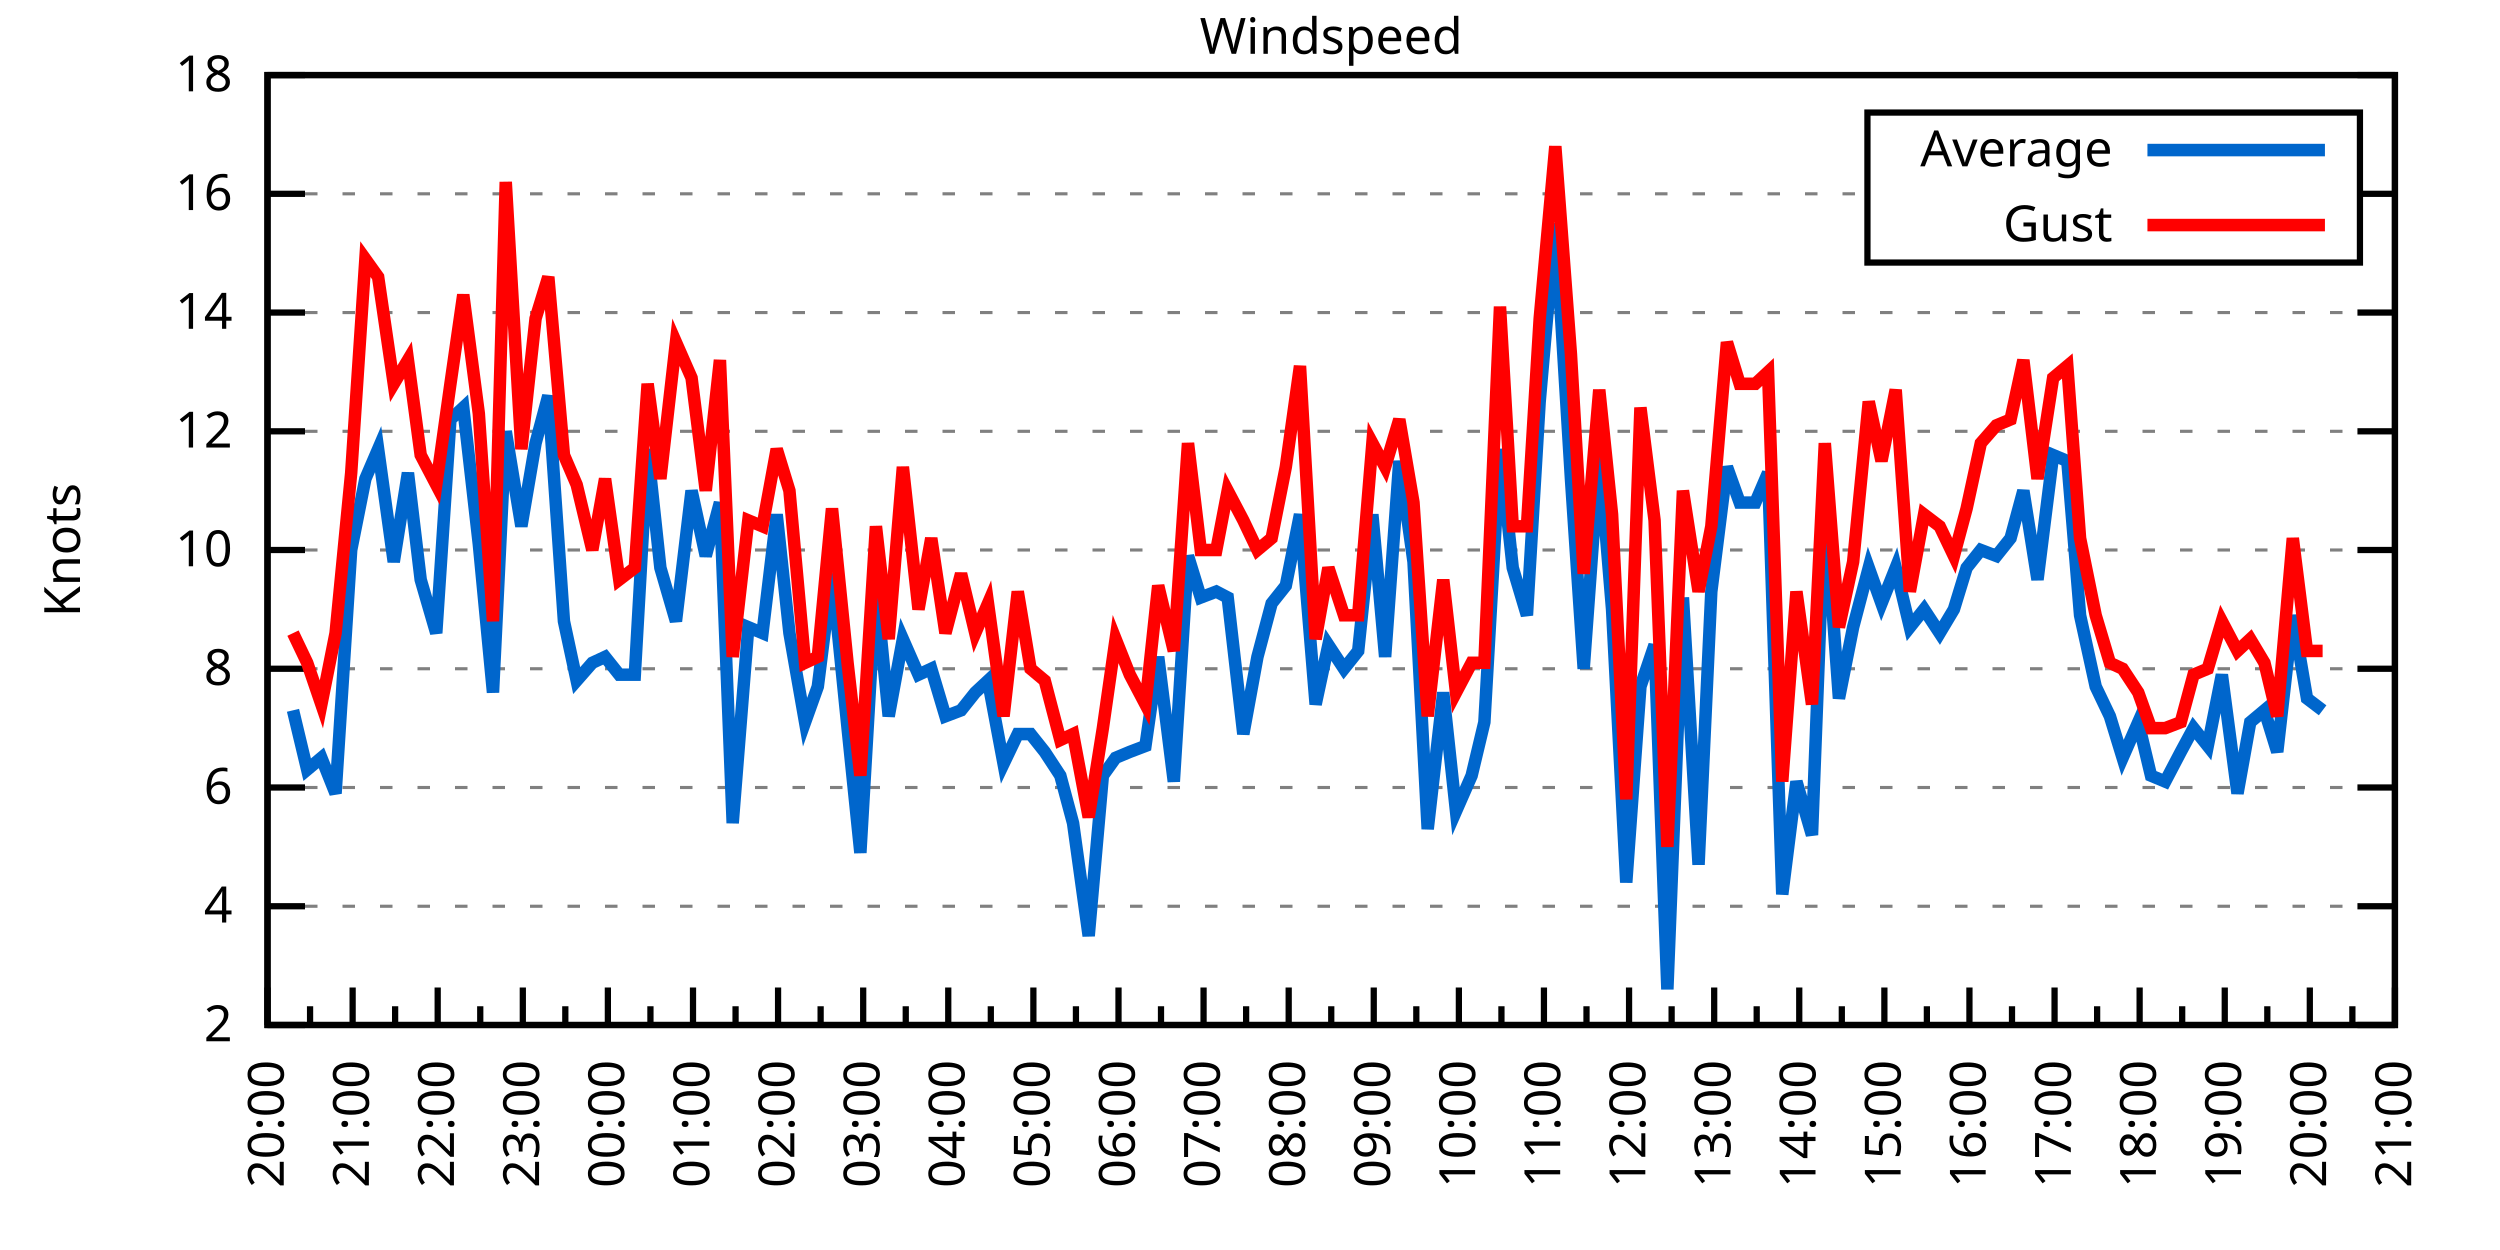
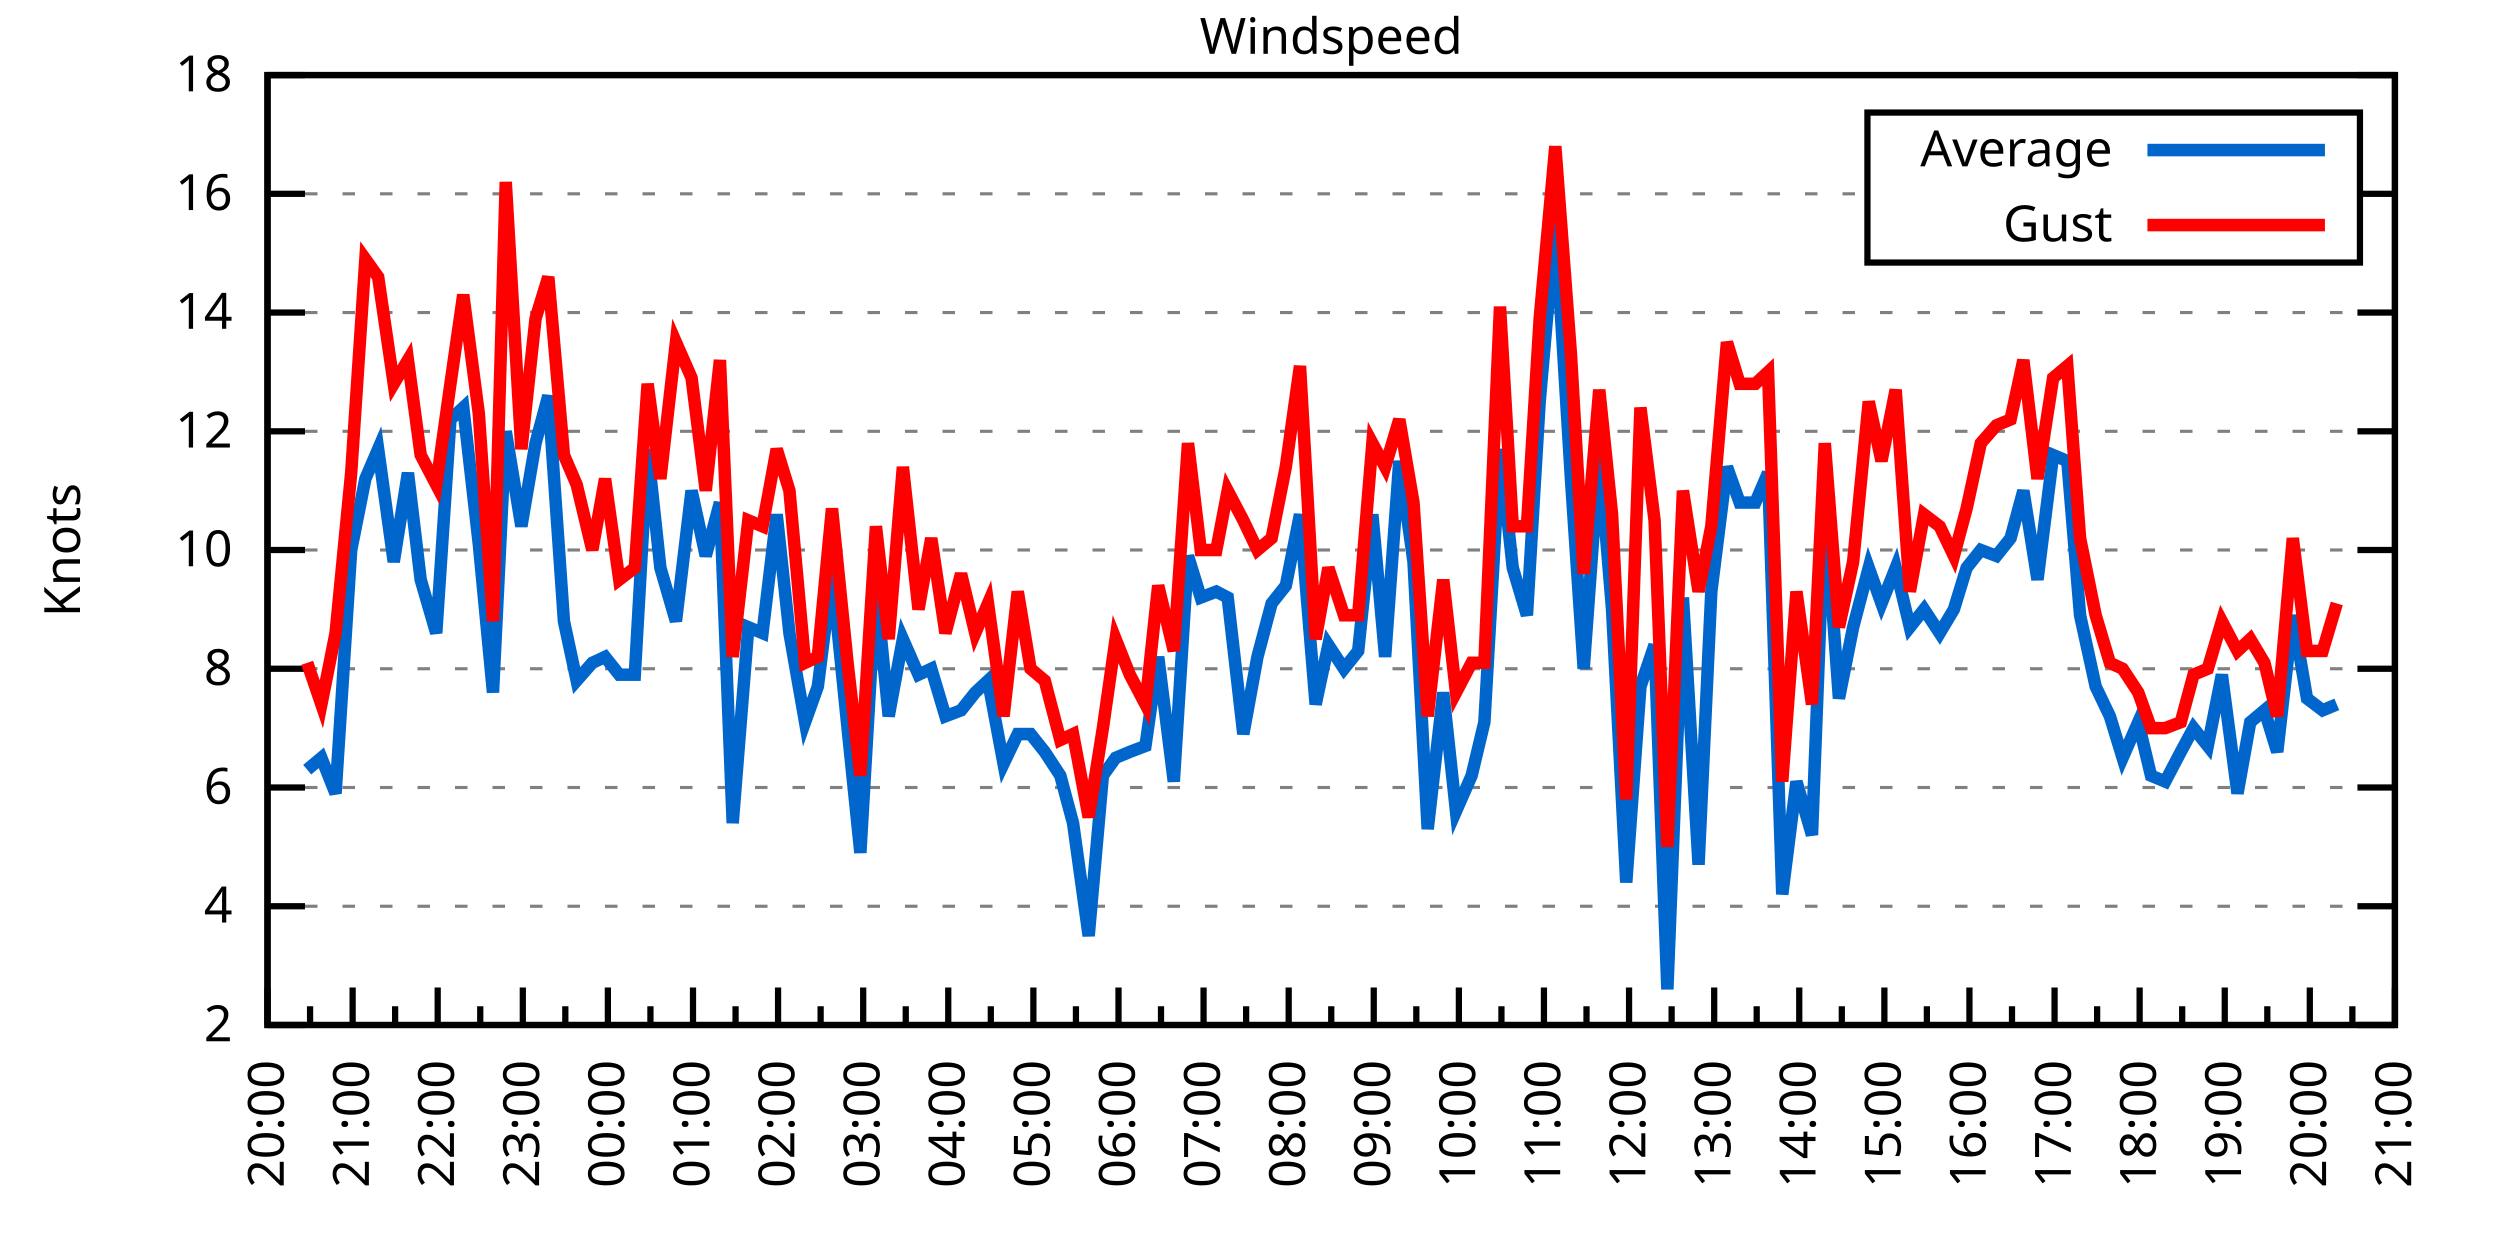
<svg xmlns="http://www.w3.org/2000/svg" xmlns:xlink="http://www.w3.org/1999/xlink" width="400" height="200" viewBox="0 0 400 200">
  <g id="gnuplot_canvas">
    <rect x="0" y="0" width="400" height="200" fill="none" />
    <defs>
      <circle id="gpDot" r="0.5" stroke-width="0.5" stroke="currentColor" />
      <path id="gpPt0" stroke-width="0.333" stroke="currentColor" d="M-1,0 h2 M0,-1 v2" />
      <path id="gpPt1" stroke-width="0.333" stroke="currentColor" d="M-1,-1 L1,1 M1,-1 L-1,1" />
      <path id="gpPt2" stroke-width="0.333" stroke="currentColor" d="M-1,0 L1,0 M0,-1 L0,1 M-1,-1 L1,1 M-1,1 L1,-1" />
      <rect id="gpPt3" stroke-width="0.333" stroke="currentColor" x="-1" y="-1" width="2" height="2" />
      <rect id="gpPt4" stroke-width="0.333" stroke="currentColor" fill="currentColor" x="-1" y="-1" width="2" height="2" />
      <circle id="gpPt5" stroke-width="0.333" stroke="currentColor" cx="0" cy="0" r="1" />
      <use xlink:href="#gpPt5" id="gpPt6" fill="currentColor" stroke="none" />
      <path id="gpPt7" stroke-width="0.333" stroke="currentColor" d="M0,-1.33 L-1.33,0.67 L1.33,0.67 z" />
      <use xlink:href="#gpPt7" id="gpPt8" fill="currentColor" stroke="none" />
      <use xlink:href="#gpPt7" id="gpPt9" stroke="currentColor" transform="rotate(180)" />
      <use xlink:href="#gpPt9" id="gpPt10" fill="currentColor" stroke="none" />
      <use xlink:href="#gpPt3" id="gpPt11" stroke="currentColor" transform="rotate(45)" />
      <use xlink:href="#gpPt11" id="gpPt12" fill="currentColor" stroke="none" />
      <path id="gpPt13" stroke-width="0.333" stroke="currentColor" d="M0,1.330 L1.265,0.411 L0.782,-1.067 L-0.782,-1.076 L-1.265,0.411 z" />
      <use xlink:href="#gpPt13" id="gpPt14" fill="currentColor" stroke="none" />
      <filter id="textbox" filterUnits="objectBoundingBox" x="0" y="0" height="1" width="1">
        <feFlood flood-color="white" flood-opacity="1" result="bgnd" />
        <feComposite in="SourceGraphic" in2="bgnd" operator="atop" />
      </filter>
      <filter id="greybox" filterUnits="objectBoundingBox" x="0" y="0" height="1" width="1">
        <feFlood flood-color="lightgrey" flood-opacity="1" result="grey" />
        <feComposite in="SourceGraphic" in2="grey" operator="atop" />
      </filter>
    </defs>
    <g fill="none" color="white" stroke="currentColor" stroke-width="1.00" stroke-linecap="butt" stroke-linejoin="miter">
</g>
    <g fill="none" color="black" stroke="currentColor" stroke-width="1.00" stroke-linecap="butt" stroke-linejoin="miter">
      <g stroke="none" shape-rendering="crispEdges">
        <polygon fill="rgb(255, 255, 255)" points="42.80,164.00 383.18,164.00 383.18,12.02 42.80,12.02 " />
      </g>
    </g>
    <g fill="none" color="black" stroke="currentColor" stroke-width="1.00" stroke-linecap="butt" stroke-linejoin="miter">
</g>
    <g fill="none" color="black" stroke="black" stroke-width="0.50" stroke-linecap="butt" stroke-linejoin="miter">
</g>
    <g fill="none" color="gray" stroke="currentColor" stroke-width="0.50" stroke-linecap="butt" stroke-linejoin="miter">
      <path stroke="gray" stroke-dasharray="2,4" class="gridline" d="M42.80,164.00 L383.19,164.00  " />
    </g>
    <g fill="none" color="gray" stroke="gray" stroke-width="1.00" stroke-linecap="butt" stroke-linejoin="miter">
</g>
    <g fill="none" color="black" stroke="currentColor" stroke-width="1.00" stroke-linecap="butt" stroke-linejoin="miter">
      <path stroke="black" d="M42.80,164.00 L48.80,164.00 M383.19,164.00 L377.19,164.00  " />
      <g transform="translate(37.20,166.60)" stroke="none" fill="black" font-family="Sans" font-size="8.00" text-anchor="end">
        <text>
          <tspan font-family="Sans"> 2</tspan>
        </text>
      </g>
    </g>
    <g fill="none" color="black" stroke="currentColor" stroke-width="1.00" stroke-linecap="butt" stroke-linejoin="miter">
</g>
    <g fill="none" color="black" stroke="black" stroke-width="0.50" stroke-linecap="butt" stroke-linejoin="miter">
</g>
    <g fill="none" color="gray" stroke="currentColor" stroke-width="0.50" stroke-linecap="butt" stroke-linejoin="miter">
      <path stroke="gray" stroke-dasharray="2,4" class="gridline" d="M42.80,145.00 L383.19,145.00  " />
    </g>
    <g fill="none" color="gray" stroke="gray" stroke-width="1.00" stroke-linecap="butt" stroke-linejoin="miter">
</g>
    <g fill="none" color="black" stroke="currentColor" stroke-width="1.00" stroke-linecap="butt" stroke-linejoin="miter">
      <path stroke="black" d="M42.80,145.00 L48.80,145.00 M383.19,145.00 L377.19,145.00  " />
      <g transform="translate(37.20,147.60)" stroke="none" fill="black" font-family="Sans" font-size="8.00" text-anchor="end">
        <text>
          <tspan font-family="Sans"> 4</tspan>
        </text>
      </g>
    </g>
    <g fill="none" color="black" stroke="currentColor" stroke-width="1.00" stroke-linecap="butt" stroke-linejoin="miter">
</g>
    <g fill="none" color="black" stroke="black" stroke-width="0.50" stroke-linecap="butt" stroke-linejoin="miter">
</g>
    <g fill="none" color="gray" stroke="currentColor" stroke-width="0.50" stroke-linecap="butt" stroke-linejoin="miter">
      <path stroke="gray" stroke-dasharray="2,4" class="gridline" d="M42.80,126.00 L383.19,126.00  " />
    </g>
    <g fill="none" color="gray" stroke="gray" stroke-width="1.00" stroke-linecap="butt" stroke-linejoin="miter">
</g>
    <g fill="none" color="black" stroke="currentColor" stroke-width="1.00" stroke-linecap="butt" stroke-linejoin="miter">
      <path stroke="black" d="M42.80,126.00 L48.80,126.00 M383.19,126.00 L377.19,126.00  " />
      <g transform="translate(37.20,128.60)" stroke="none" fill="black" font-family="Sans" font-size="8.00" text-anchor="end">
        <text>
          <tspan font-family="Sans"> 6</tspan>
        </text>
      </g>
    </g>
    <g fill="none" color="black" stroke="currentColor" stroke-width="1.00" stroke-linecap="butt" stroke-linejoin="miter">
</g>
    <g fill="none" color="black" stroke="black" stroke-width="0.50" stroke-linecap="butt" stroke-linejoin="miter">
</g>
    <g fill="none" color="gray" stroke="currentColor" stroke-width="0.50" stroke-linecap="butt" stroke-linejoin="miter">
      <path stroke="gray" stroke-dasharray="2,4" class="gridline" d="M42.80,107.00 L383.19,107.00  " />
    </g>
    <g fill="none" color="gray" stroke="gray" stroke-width="1.00" stroke-linecap="butt" stroke-linejoin="miter">
</g>
    <g fill="none" color="black" stroke="currentColor" stroke-width="1.00" stroke-linecap="butt" stroke-linejoin="miter">
      <path stroke="black" d="M42.80,107.00 L48.80,107.00 M383.19,107.00 L377.19,107.00  " />
      <g transform="translate(37.20,109.60)" stroke="none" fill="black" font-family="Sans" font-size="8.00" text-anchor="end">
        <text>
          <tspan font-family="Sans"> 8</tspan>
        </text>
      </g>
    </g>
    <g fill="none" color="black" stroke="currentColor" stroke-width="1.00" stroke-linecap="butt" stroke-linejoin="miter">
</g>
    <g fill="none" color="black" stroke="black" stroke-width="0.50" stroke-linecap="butt" stroke-linejoin="miter">
</g>
    <g fill="none" color="gray" stroke="currentColor" stroke-width="0.50" stroke-linecap="butt" stroke-linejoin="miter">
      <path stroke="gray" stroke-dasharray="2,4" class="gridline" d="M42.80,88.00 L383.19,88.00  " />
    </g>
    <g fill="none" color="gray" stroke="gray" stroke-width="1.00" stroke-linecap="butt" stroke-linejoin="miter">
</g>
    <g fill="none" color="black" stroke="currentColor" stroke-width="1.00" stroke-linecap="butt" stroke-linejoin="miter">
      <path stroke="black" d="M42.80,88.00 L48.80,88.00 M383.19,88.00 L377.19,88.00  " />
      <g transform="translate(37.20,90.60)" stroke="none" fill="black" font-family="Sans" font-size="8.00" text-anchor="end">
        <text>
          <tspan font-family="Sans"> 10</tspan>
        </text>
      </g>
    </g>
    <g fill="none" color="black" stroke="currentColor" stroke-width="1.00" stroke-linecap="butt" stroke-linejoin="miter">
</g>
    <g fill="none" color="black" stroke="black" stroke-width="0.50" stroke-linecap="butt" stroke-linejoin="miter">
</g>
    <g fill="none" color="gray" stroke="currentColor" stroke-width="0.50" stroke-linecap="butt" stroke-linejoin="miter">
      <path stroke="gray" stroke-dasharray="2,4" class="gridline" d="M42.80,69.01 L383.19,69.01  " />
    </g>
    <g fill="none" color="gray" stroke="gray" stroke-width="1.00" stroke-linecap="butt" stroke-linejoin="miter">
</g>
    <g fill="none" color="black" stroke="currentColor" stroke-width="1.00" stroke-linecap="butt" stroke-linejoin="miter">
      <path stroke="black" d="M42.80,69.01 L48.80,69.01 M383.19,69.01 L377.19,69.01  " />
      <g transform="translate(37.20,71.61)" stroke="none" fill="black" font-family="Sans" font-size="8.00" text-anchor="end">
        <text>
          <tspan font-family="Sans"> 12</tspan>
        </text>
      </g>
    </g>
    <g fill="none" color="black" stroke="currentColor" stroke-width="1.00" stroke-linecap="butt" stroke-linejoin="miter">
</g>
    <g fill="none" color="black" stroke="black" stroke-width="0.50" stroke-linecap="butt" stroke-linejoin="miter">
</g>
    <g fill="none" color="gray" stroke="currentColor" stroke-width="0.50" stroke-linecap="butt" stroke-linejoin="miter">
      <path stroke="gray" stroke-dasharray="2,4" class="gridline" d="M42.80,50.01 L383.19,50.01  " />
    </g>
    <g fill="none" color="gray" stroke="gray" stroke-width="1.00" stroke-linecap="butt" stroke-linejoin="miter">
</g>
    <g fill="none" color="black" stroke="currentColor" stroke-width="1.00" stroke-linecap="butt" stroke-linejoin="miter">
      <path stroke="black" d="M42.80,50.01 L48.80,50.01 M383.19,50.01 L377.19,50.01  " />
      <g transform="translate(37.20,52.61)" stroke="none" fill="black" font-family="Sans" font-size="8.00" text-anchor="end">
        <text>
          <tspan font-family="Sans"> 14</tspan>
        </text>
      </g>
    </g>
    <g fill="none" color="black" stroke="currentColor" stroke-width="1.00" stroke-linecap="butt" stroke-linejoin="miter">
</g>
    <g fill="none" color="black" stroke="black" stroke-width="0.50" stroke-linecap="butt" stroke-linejoin="miter">
</g>
    <g fill="none" color="gray" stroke="currentColor" stroke-width="0.50" stroke-linecap="butt" stroke-linejoin="miter">
      <path stroke="gray" stroke-dasharray="2,4" class="gridline" d="M42.80,31.01 L298.79,31.01 M377.59,31.01 L383.19,31.01  " />
    </g>
    <g fill="none" color="gray" stroke="gray" stroke-width="1.00" stroke-linecap="butt" stroke-linejoin="miter">
</g>
    <g fill="none" color="black" stroke="currentColor" stroke-width="1.00" stroke-linecap="butt" stroke-linejoin="miter">
      <path stroke="black" d="M42.80,31.01 L48.80,31.01 M383.19,31.01 L377.19,31.01  " />
      <g transform="translate(37.20,33.61)" stroke="none" fill="black" font-family="Sans" font-size="8.00" text-anchor="end">
        <text>
          <tspan font-family="Sans"> 16</tspan>
        </text>
      </g>
    </g>
    <g fill="none" color="black" stroke="currentColor" stroke-width="1.00" stroke-linecap="butt" stroke-linejoin="miter">
</g>
    <g fill="none" color="black" stroke="black" stroke-width="0.50" stroke-linecap="butt" stroke-linejoin="miter">
</g>
    <g fill="none" color="gray" stroke="currentColor" stroke-width="0.50" stroke-linecap="butt" stroke-linejoin="miter">
      <path stroke="gray" stroke-dasharray="2,4" class="gridline" d="M42.80,12.01 L383.19,12.01  " />
    </g>
    <g fill="none" color="gray" stroke="gray" stroke-width="1.00" stroke-linecap="butt" stroke-linejoin="miter">
</g>
    <g fill="none" color="black" stroke="currentColor" stroke-width="1.00" stroke-linecap="butt" stroke-linejoin="miter">
      <path stroke="black" d="M42.80,12.01 L48.80,12.01 M383.19,12.01 L377.19,12.01  " />
      <g transform="translate(37.20,14.61)" stroke="none" fill="black" font-family="Sans" font-size="8.00" text-anchor="end">
        <text>
          <tspan font-family="Sans"> 18</tspan>
        </text>
      </g>
    </g>
    <g fill="none" color="black" stroke="currentColor" stroke-width="1.00" stroke-linecap="butt" stroke-linejoin="miter">
      <path stroke="black" d="M42.80,164.00 L42.80,158.00  " />
      <g transform="translate(45.40,169.60) rotate(270)" stroke="none" fill="black" font-family="Sans" font-size="8.00" text-anchor="end">
        <text>
          <tspan font-family="Sans">20:00</tspan>
        </text>
      </g>
    </g>
    <g fill="none" color="black" stroke="currentColor" stroke-width="1.00" stroke-linecap="butt" stroke-linejoin="miter">
      <path stroke="black" d="M49.61,164.00 L49.61,161.00 M56.42,164.00 L56.42,158.00  " />
      <g transform="translate(59.02,169.60) rotate(270)" stroke="none" fill="black" font-family="Sans" font-size="8.00" text-anchor="end">
        <text>
          <tspan font-family="Sans">21:00</tspan>
        </text>
      </g>
    </g>
    <g fill="none" color="black" stroke="currentColor" stroke-width="1.00" stroke-linecap="butt" stroke-linejoin="miter">
      <path stroke="black" d="M63.22,164.00 L63.22,161.00 M70.03,164.00 L70.03,158.00  " />
      <g transform="translate(72.63,169.60) rotate(270)" stroke="none" fill="black" font-family="Sans" font-size="8.00" text-anchor="end">
        <text>
          <tspan font-family="Sans">22:00</tspan>
        </text>
      </g>
    </g>
    <g fill="none" color="black" stroke="currentColor" stroke-width="1.00" stroke-linecap="butt" stroke-linejoin="miter">
      <path stroke="black" d="M76.84,164.00 L76.84,161.00 M83.65,164.00 L83.65,158.00  " />
      <g transform="translate(86.25,169.60) rotate(270)" stroke="none" fill="black" font-family="Sans" font-size="8.00" text-anchor="end">
        <text>
          <tspan font-family="Sans">23:00</tspan>
        </text>
      </g>
    </g>
    <g fill="none" color="black" stroke="currentColor" stroke-width="1.00" stroke-linecap="butt" stroke-linejoin="miter">
      <path stroke="black" d="M90.45,164.00 L90.45,161.00 M97.26,164.00 L97.26,158.00  " />
      <g transform="translate(99.86,169.60) rotate(270)" stroke="none" fill="black" font-family="Sans" font-size="8.00" text-anchor="end">
        <text>
          <tspan font-family="Sans">00:00</tspan>
        </text>
      </g>
    </g>
    <g fill="none" color="black" stroke="currentColor" stroke-width="1.00" stroke-linecap="butt" stroke-linejoin="miter">
      <path stroke="black" d="M104.07,164.00 L104.07,161.00 M110.88,164.00 L110.88,158.00  " />
      <g transform="translate(113.48,169.60) rotate(270)" stroke="none" fill="black" font-family="Sans" font-size="8.00" text-anchor="end">
        <text>
          <tspan font-family="Sans">01:00</tspan>
        </text>
      </g>
    </g>
    <g fill="none" color="black" stroke="currentColor" stroke-width="1.00" stroke-linecap="butt" stroke-linejoin="miter">
      <path stroke="black" d="M117.69,164.00 L117.69,161.00 M124.49,164.00 L124.49,158.00  " />
      <g transform="translate(127.09,169.60) rotate(270)" stroke="none" fill="black" font-family="Sans" font-size="8.00" text-anchor="end">
        <text>
          <tspan font-family="Sans">02:00</tspan>
        </text>
      </g>
    </g>
    <g fill="none" color="black" stroke="currentColor" stroke-width="1.00" stroke-linecap="butt" stroke-linejoin="miter">
      <path stroke="black" d="M131.30,164.00 L131.30,161.00 M138.11,164.00 L138.11,158.00  " />
      <g transform="translate(140.71,169.60) rotate(270)" stroke="none" fill="black" font-family="Sans" font-size="8.00" text-anchor="end">
        <text>
          <tspan font-family="Sans">03:00</tspan>
        </text>
      </g>
    </g>
    <g fill="none" color="black" stroke="currentColor" stroke-width="1.00" stroke-linecap="butt" stroke-linejoin="miter">
      <path stroke="black" d="M144.92,164.00 L144.92,161.00 M151.72,164.00 L151.72,158.00  " />
      <g transform="translate(154.32,169.60) rotate(270)" stroke="none" fill="black" font-family="Sans" font-size="8.00" text-anchor="end">
        <text>
          <tspan font-family="Sans">04:00</tspan>
        </text>
      </g>
    </g>
    <g fill="none" color="black" stroke="currentColor" stroke-width="1.00" stroke-linecap="butt" stroke-linejoin="miter">
      <path stroke="black" d="M158.53,164.00 L158.53,161.00 M165.34,164.00 L165.34,158.00  " />
      <g transform="translate(167.94,169.60) rotate(270)" stroke="none" fill="black" font-family="Sans" font-size="8.00" text-anchor="end">
        <text>
          <tspan font-family="Sans">05:00</tspan>
        </text>
      </g>
    </g>
    <g fill="none" color="black" stroke="currentColor" stroke-width="1.00" stroke-linecap="butt" stroke-linejoin="miter">
      <path stroke="black" d="M172.15,164.00 L172.15,161.00 M178.96,164.00 L178.96,158.00  " />
      <g transform="translate(181.56,169.60) rotate(270)" stroke="none" fill="black" font-family="Sans" font-size="8.00" text-anchor="end">
        <text>
          <tspan font-family="Sans">06:00</tspan>
        </text>
      </g>
    </g>
    <g fill="none" color="black" stroke="currentColor" stroke-width="1.00" stroke-linecap="butt" stroke-linejoin="miter">
      <path stroke="black" d="M185.76,164.00 L185.76,161.00 M192.57,164.00 L192.57,158.00  " />
      <g transform="translate(195.17,169.60) rotate(270)" stroke="none" fill="black" font-family="Sans" font-size="8.00" text-anchor="end">
        <text>
          <tspan font-family="Sans">07:00</tspan>
        </text>
      </g>
    </g>
    <g fill="none" color="black" stroke="currentColor" stroke-width="1.00" stroke-linecap="butt" stroke-linejoin="miter">
      <path stroke="black" d="M199.38,164.00 L199.38,161.00 M206.19,164.00 L206.19,158.00  " />
      <g transform="translate(208.79,169.60) rotate(270)" stroke="none" fill="black" font-family="Sans" font-size="8.00" text-anchor="end">
        <text>
          <tspan font-family="Sans">08:00</tspan>
        </text>
      </g>
    </g>
    <g fill="none" color="black" stroke="currentColor" stroke-width="1.00" stroke-linecap="butt" stroke-linejoin="miter">
      <path stroke="black" d="M213.00,164.00 L213.00,161.00 M219.80,164.00 L219.80,158.00  " />
      <g transform="translate(222.40,169.60) rotate(270)" stroke="none" fill="black" font-family="Sans" font-size="8.00" text-anchor="end">
        <text>
          <tspan font-family="Sans">09:00</tspan>
        </text>
      </g>
    </g>
    <g fill="none" color="black" stroke="currentColor" stroke-width="1.00" stroke-linecap="butt" stroke-linejoin="miter">
      <path stroke="black" d="M226.61,164.00 L226.61,161.00 M233.42,164.00 L233.42,158.00  " />
      <g transform="translate(236.02,169.60) rotate(270)" stroke="none" fill="black" font-family="Sans" font-size="8.00" text-anchor="end">
        <text>
          <tspan font-family="Sans">10:00</tspan>
        </text>
      </g>
    </g>
    <g fill="none" color="black" stroke="currentColor" stroke-width="1.00" stroke-linecap="butt" stroke-linejoin="miter">
      <path stroke="black" d="M240.23,164.00 L240.23,161.00 M247.03,164.00 L247.03,158.00  " />
      <g transform="translate(249.63,169.60) rotate(270)" stroke="none" fill="black" font-family="Sans" font-size="8.00" text-anchor="end">
        <text>
          <tspan font-family="Sans">11:00</tspan>
        </text>
      </g>
    </g>
    <g fill="none" color="black" stroke="currentColor" stroke-width="1.00" stroke-linecap="butt" stroke-linejoin="miter">
      <path stroke="black" d="M253.84,164.00 L253.84,161.00 M260.65,164.00 L260.65,158.00  " />
      <g transform="translate(263.25,169.60) rotate(270)" stroke="none" fill="black" font-family="Sans" font-size="8.00" text-anchor="end">
        <text>
          <tspan font-family="Sans">12:00</tspan>
        </text>
      </g>
    </g>
    <g fill="none" color="black" stroke="currentColor" stroke-width="1.00" stroke-linecap="butt" stroke-linejoin="miter">
      <path stroke="black" d="M267.46,164.00 L267.46,161.00 M274.27,164.00 L274.27,158.00  " />
      <g transform="translate(276.87,169.60) rotate(270)" stroke="none" fill="black" font-family="Sans" font-size="8.00" text-anchor="end">
        <text>
          <tspan font-family="Sans">13:00</tspan>
        </text>
      </g>
    </g>
    <g fill="none" color="black" stroke="currentColor" stroke-width="1.00" stroke-linecap="butt" stroke-linejoin="miter">
      <path stroke="black" d="M281.07,164.00 L281.07,161.00 M287.88,164.00 L287.88,158.00  " />
      <g transform="translate(290.48,169.60) rotate(270)" stroke="none" fill="black" font-family="Sans" font-size="8.00" text-anchor="end">
        <text>
          <tspan font-family="Sans">14:00</tspan>
        </text>
      </g>
    </g>
    <g fill="none" color="black" stroke="currentColor" stroke-width="1.00" stroke-linecap="butt" stroke-linejoin="miter">
      <path stroke="black" d="M294.69,164.00 L294.69,161.00 M301.50,164.00 L301.50,158.00  " />
      <g transform="translate(304.10,169.60) rotate(270)" stroke="none" fill="black" font-family="Sans" font-size="8.00" text-anchor="end">
        <text>
          <tspan font-family="Sans">15:00</tspan>
        </text>
      </g>
    </g>
    <g fill="none" color="black" stroke="currentColor" stroke-width="1.00" stroke-linecap="butt" stroke-linejoin="miter">
      <path stroke="black" d="M308.30,164.00 L308.30,161.00 M315.11,164.00 L315.11,158.00  " />
      <g transform="translate(317.71,169.60) rotate(270)" stroke="none" fill="black" font-family="Sans" font-size="8.00" text-anchor="end">
        <text>
          <tspan font-family="Sans">16:00</tspan>
        </text>
      </g>
    </g>
    <g fill="none" color="black" stroke="currentColor" stroke-width="1.00" stroke-linecap="butt" stroke-linejoin="miter">
      <path stroke="black" d="M321.92,164.00 L321.92,161.00 M328.73,164.00 L328.73,158.00  " />
      <g transform="translate(331.33,169.60) rotate(270)" stroke="none" fill="black" font-family="Sans" font-size="8.00" text-anchor="end">
        <text>
          <tspan font-family="Sans">17:00</tspan>
        </text>
      </g>
    </g>
    <g fill="none" color="black" stroke="currentColor" stroke-width="1.00" stroke-linecap="butt" stroke-linejoin="miter">
      <path stroke="black" d="M335.54,164.00 L335.54,161.00 M342.34,164.00 L342.34,158.00  " />
      <g transform="translate(344.94,169.60) rotate(270)" stroke="none" fill="black" font-family="Sans" font-size="8.00" text-anchor="end">
        <text>
          <tspan font-family="Sans">18:00</tspan>
        </text>
      </g>
    </g>
    <g fill="none" color="black" stroke="currentColor" stroke-width="1.00" stroke-linecap="butt" stroke-linejoin="miter">
      <path stroke="black" d="M349.15,164.00 L349.15,161.00 M355.96,164.00 L355.96,158.00  " />
      <g transform="translate(358.56,169.60) rotate(270)" stroke="none" fill="black" font-family="Sans" font-size="8.00" text-anchor="end">
        <text>
          <tspan font-family="Sans">19:00</tspan>
        </text>
      </g>
    </g>
    <g fill="none" color="black" stroke="currentColor" stroke-width="1.00" stroke-linecap="butt" stroke-linejoin="miter">
      <path stroke="black" d="M362.77,164.00 L362.77,161.00 M369.57,164.00 L369.57,158.00  " />
      <g transform="translate(372.17,169.60) rotate(270)" stroke="none" fill="black" font-family="Sans" font-size="8.00" text-anchor="end">
        <text>
          <tspan font-family="Sans">20:00</tspan>
        </text>
      </g>
    </g>
    <g fill="none" color="black" stroke="currentColor" stroke-width="1.00" stroke-linecap="butt" stroke-linejoin="miter">
      <path stroke="black" d="M376.38,164.00 L376.38,161.00 M383.19,164.00 L383.19,158.00  " />
      <g transform="translate(385.79,169.60) rotate(270)" stroke="none" fill="black" font-family="Sans" font-size="8.00" text-anchor="end">
        <text>
          <tspan font-family="Sans">21:00</tspan>
        </text>
      </g>
    </g>
    <g fill="none" color="black" stroke="currentColor" stroke-width="1.00" stroke-linecap="butt" stroke-linejoin="miter">
</g>
    <g fill="none" color="black" stroke="currentColor" stroke-width="1.00" stroke-linecap="butt" stroke-linejoin="miter">
      <path stroke="black" d="M42.80,12.01 L42.80,164.00 L383.19,164.00 L383.19,12.01 L42.80,12.01 Z  " />
    </g>
    <g fill="none" color="black" stroke="currentColor" stroke-width="1.00" stroke-linecap="butt" stroke-linejoin="miter">
      <g transform="translate(12.80,88.01) rotate(270)" stroke="none" fill="black" font-family="Sans" font-size="8.00" text-anchor="middle">
        <text>
          <tspan font-family="Sans">Knots</tspan>
        </text>
      </g>
    </g>
    <g fill="none" color="black" stroke="currentColor" stroke-width="1.00" stroke-linecap="butt" stroke-linejoin="miter">
</g>
    <g fill="none" color="black" stroke="currentColor" stroke-width="1.00" stroke-linecap="butt" stroke-linejoin="miter">
      <path stroke="black" d="M298.79,42.01 L298.79,18.01 L377.59,18.01 L377.59,42.01 L298.79,42.01 Z  " />
    </g>
    <g id="Windspeed_plot_1">
      <g fill="none" color="white" stroke="black" stroke-width="2.00" stroke-linecap="butt" stroke-linejoin="miter">
</g>
      <g fill="none" color="black" stroke="currentColor" stroke-width="2.00" stroke-linecap="butt" stroke-linejoin="miter">
        <g transform="translate(337.99,26.61)" stroke="none" fill="black" font-family="Sans" font-size="8.00" text-anchor="end">
          <text>
            <tspan font-family="Sans">Average</tspan>
          </text>
        </g>
      </g>
      <g fill="none" color="black" stroke="currentColor" stroke-width="2.00" stroke-linecap="butt" stroke-linejoin="miter">
-         <path stroke="rgb(  0, 102, 204)" d="M343.59,24.01 L371.99,24.01 M46.88,113.65 L49.15,123.15 L51.42,121.25 L53.69,126.95 L56.19,88.00 L58.46,76.61   L60.50,71.86 L63.00,89.90 L65.27,75.66 L67.31,92.75 L69.80,101.30 L72.07,67.11 L74.12,65.21 L76.61,87.06   L78.88,110.80 L80.92,69.01 L83.42,84.21 L85.69,70.91 L87.73,63.31 L90.23,99.40 L92.27,108.90 L94.77,106.05   L96.81,105.10 L99.08,107.95 L101.57,107.95 L103.62,71.86 L105.66,90.85 L108.15,99.40 L110.65,78.51 L112.92,88.95   L115.19,80.41 L117.23,131.70 L119.73,100.35 L122.00,101.30 L124.27,82.31 L126.31,101.30 L128.81,115.55 L130.85,109.85   L133.12,91.80 L135.61,116.50 L137.66,136.45 L140.15,93.70 L142.19,114.60 L144.46,102.25 L146.96,107.95 L149.00,107.00   L151.27,114.60 L153.77,113.65 L156.04,110.80 L158.08,108.90 L160.57,122.20 L162.84,117.45 L164.89,117.45 L167.16,120.30   L169.65,124.10 L171.69,131.70 L174.19,149.75 L176.46,124.10 L178.50,121.25 L180.77,120.30 L183.27,119.35 L185.31,105.10   L187.81,125.05 L190.08,88.95 L192.12,95.60 L194.61,94.65 L196.43,95.60 L198.93,117.45 L201.19,105.10 L203.46,96.55   L205.73,93.70 L208.00,82.31 L210.50,112.70 L212.54,103.20 L215.04,107.00 L217.31,104.15 L219.58,82.31 L221.62,105.10   L223.89,73.76 L226.16,89.90 L228.43,132.65 L230.92,110.80 L232.96,129.80 L235.46,124.10 L237.50,115.55 L240.00,71.86   L242.04,90.85 L244.31,98.45 L246.35,64.26 L248.85,35.76 L251.35,76.61 L253.39,107.00 L255.88,72.81 L257.93,97.50   L260.20,141.20 L262.47,109.85 L264.73,103.20 L266.78,158.30 L269.27,95.60 L271.77,138.35 L273.81,94.65 L276.31,74.71   L278.35,80.41 L280.85,80.41 L282.89,75.66 L285.16,143.10 L287.43,125.05 L289.92,133.60 L291.97,80.41 L294.23,111.75   L296.50,100.35 L299.00,90.85 L301.04,96.55 L303.31,90.85 L305.58,100.35 L307.85,97.50 L310.35,101.30 L312.62,97.50   L314.66,90.85 L316.93,88.00 L319.42,88.95 L321.69,86.11 L323.74,78.51 L326.00,92.75 L328.50,72.81 L330.77,73.76   L332.81,98.45 L335.31,109.85 L337.58,114.60 L339.62,121.25 L342.12,115.55 L344.16,124.10 L346.43,125.05 L348.92,120.30   L350.97,116.50 L353.24,119.35 L355.50,107.95 L358.00,126.95 L360.04,115.55 L362.31,113.65 L364.36,120.30 L366.85,98.45   L369.12,111.75 L371.62,113.65  " />
+         <path stroke="rgb(  0, 102, 204)" d="M343.59,24.01 L371.99,24.01 M49.15,123.15 L51.42,121.25 L53.69,126.95 L56.19,88.00 L58.46,76.61 L60.50,71.86   L63.00,89.90 L65.27,75.66 L67.31,92.75 L69.80,101.30 L72.07,67.11 L74.12,65.21 L76.61,87.06 L78.88,110.80   L80.92,69.01 L83.42,84.21 L85.69,70.91 L87.73,63.31 L90.23,99.40 L92.27,108.90 L94.77,106.05 L96.81,105.10   L99.08,107.95 L101.57,107.95 L103.62,71.86 L105.66,90.85 L108.15,99.40 L110.65,78.51 L112.92,88.95 L115.19,80.41   L117.23,131.70 L119.73,100.35 L122.00,101.30 L124.27,82.31 L126.31,101.30 L128.81,115.55 L130.85,109.85 L133.12,91.80   L135.61,116.50 L137.66,136.45 L140.15,93.70 L142.19,114.60 L144.46,102.25 L146.96,107.95 L149.00,107.00 L151.27,114.60   L153.77,113.65 L156.04,110.80 L158.08,108.90 L160.57,122.20 L162.84,117.45 L164.89,117.45 L167.16,120.30 L169.65,124.10   L171.69,131.70 L174.19,149.75 L176.46,124.10 L178.50,121.25 L180.77,120.30 L183.27,119.35 L185.31,105.10 L187.81,125.05   L190.08,88.95 L192.12,95.60 L194.61,94.65 L196.43,95.60 L198.93,117.45 L201.19,105.10 L203.46,96.55 L205.73,93.70   L208.00,82.31 L210.50,112.70 L212.54,103.20 L215.04,107.00 L217.31,104.15 L219.58,82.31 L221.62,105.10 L223.89,73.76   L226.16,89.90 L228.43,132.65 L230.92,110.80 L232.96,129.80 L235.46,124.10 L237.50,115.55 L240.00,71.86 L242.04,90.85   L244.31,98.45 L246.35,64.26 L248.85,35.76 L251.35,76.61 L253.39,107.00 L255.88,72.81 L257.93,97.50 L260.20,141.20   L262.47,109.85 L264.73,103.20 L266.78,158.30 L269.27,95.60 L271.77,138.35 L273.81,94.65 L276.31,74.71 L278.35,80.41   L280.85,80.41 L282.89,75.66 L285.16,143.10 L287.43,125.05 L289.92,133.60 L291.97,80.41 L294.23,111.75 L296.50,100.35   L299.00,90.85 L301.04,96.55 L303.31,90.85 L305.58,100.35 L307.85,97.50 L310.35,101.30 L312.62,97.50 L314.66,90.85   L316.93,88.00 L319.42,88.95 L321.69,86.11 L323.74,78.51 L326.00,92.75 L328.50,72.81 L330.77,73.76 L332.81,98.45   L335.31,109.85 L337.58,114.60 L339.62,121.25 L342.12,115.55 L344.16,124.10 L346.43,125.05 L348.92,120.30 L350.97,116.50   L353.24,119.35 L355.50,107.95 L358.00,126.95 L360.04,115.55 L362.31,113.65 L364.36,120.30 L366.85,98.45 L369.12,111.75   L371.62,113.65 L373.89,112.70  " />
      </g>
    </g>
    <g id="Windspeed_plot_2">
      <g fill="none" color="black" stroke="currentColor" stroke-width="2.00" stroke-linecap="butt" stroke-linejoin="miter">
        <g transform="translate(337.99,38.61)" stroke="none" fill="black" font-family="Sans" font-size="8.00" text-anchor="end">
          <text>
            <tspan font-family="Sans">Gust</tspan>
          </text>
        </g>
      </g>
      <g fill="none" color="black" stroke="currentColor" stroke-width="2.00" stroke-linecap="butt" stroke-linejoin="miter">
-         <path stroke="rgb(255,   0,   0)" d="M343.59,36.01 L371.99,36.01 M46.88,101.30 L49.15,106.05 L51.42,112.70 L53.69,101.30 L56.19,75.66 L58.46,41.46   L60.50,44.31 L63.00,61.41 L65.27,57.61 L67.31,72.81 L69.80,77.56 L72.07,61.41 L74.12,47.16 L76.61,66.16   L78.88,99.40 L80.92,29.11 L83.42,71.86 L85.69,50.96 L87.73,44.31 L90.23,72.81 L92.27,77.56 L94.77,88.00   L96.81,76.61 L99.08,92.75 L101.57,90.85 L103.62,61.41 L105.66,76.61 L108.15,54.76 L110.65,60.46 L112.92,78.51   L115.19,57.61 L117.23,105.10 L119.73,83.26 L122.00,84.21 L124.27,71.86 L126.31,78.51 L128.81,106.05 L130.85,105.10   L133.12,81.36 L135.61,106.05 L137.66,124.10 L140.15,84.21 L142.19,102.25 L144.46,74.71 L146.96,97.50 L149.00,86.11   L151.27,101.30 L153.77,91.80 L156.04,101.30 L158.08,96.55 L160.57,114.60 L162.84,94.65 L164.89,107.00 L167.16,108.90   L169.65,118.40 L171.69,117.45 L174.19,130.75 L176.46,116.50 L178.50,102.25 L180.77,107.95 L183.27,112.70 L185.31,93.70   L187.81,104.15 L190.08,70.91 L192.12,88.00 L194.61,88.00 L196.43,78.51 L198.93,83.26 L201.19,88.00 L203.46,86.11   L205.73,74.71 L208.00,58.56 L210.50,102.25 L212.54,90.85 L215.04,98.45 L217.31,98.45 L219.58,70.91 L221.62,74.71   L223.89,67.11 L226.16,80.41 L228.43,114.60 L230.92,92.75 L232.96,110.80 L235.46,106.05 L237.50,106.05 L240.00,49.06   L242.04,84.21 L244.31,84.21 L246.35,50.96 L248.85,23.41 L251.35,56.66 L253.39,91.80 L255.88,62.36 L257.93,82.31   L260.20,127.90 L262.47,65.21 L264.73,83.26 L266.78,135.50 L269.27,78.51 L271.77,94.65 L273.81,84.21 L276.31,54.76   L278.35,61.41 L280.85,61.41 L282.89,59.51 L285.16,125.05 L287.43,94.65 L289.92,112.70 L291.97,70.91 L294.23,100.35   L296.50,89.90 L299.00,64.26 L301.04,73.76 L303.31,62.36 L305.58,94.65 L307.85,82.31 L310.35,84.21 L312.62,88.95   L314.66,81.36 L316.93,70.91 L319.42,68.06 L321.69,67.11 L323.74,57.61 L326.00,76.61 L328.50,60.46 L330.77,58.56   L332.81,86.11 L335.31,98.45 L337.58,106.05 L339.62,107.00 L342.12,110.80 L344.16,116.50 L346.43,116.50 L348.92,115.55   L350.97,107.95 L353.24,107.00 L355.50,99.40 L358.00,104.15 L360.04,102.25 L362.31,106.05 L364.36,114.60 L366.85,86.11   L369.12,104.15 L371.62,104.15  " />
+         <path stroke="rgb(255,   0,   0)" d="M343.59,36.01 L371.99,36.01 M49.15,106.05 L51.42,112.70 L53.69,101.30 L56.19,75.66 L58.46,41.46 L60.50,44.31   L63.00,61.41 L65.27,57.61 L67.31,72.81 L69.80,77.56 L72.07,61.41 L74.12,47.16 L76.61,66.16 L78.88,99.40   L80.92,29.11 L83.42,71.86 L85.69,50.96 L87.73,44.31 L90.23,72.81 L92.27,77.56 L94.77,88.00 L96.81,76.61   L99.08,92.75 L101.57,90.85 L103.62,61.41 L105.66,76.61 L108.15,54.76 L110.65,60.46 L112.92,78.51 L115.19,57.61   L117.23,105.10 L119.73,83.26 L122.00,84.21 L124.27,71.86 L126.31,78.51 L128.81,106.05 L130.85,105.10 L133.12,81.36   L135.61,106.05 L137.66,124.10 L140.15,84.21 L142.19,102.25 L144.46,74.71 L146.96,97.50 L149.00,86.11 L151.27,101.30   L153.77,91.80 L156.04,101.30 L158.08,96.55 L160.57,114.60 L162.84,94.65 L164.89,107.00 L167.16,108.90 L169.65,118.40   L171.69,117.45 L174.19,130.75 L176.46,116.50 L178.50,102.25 L180.77,107.95 L183.27,112.70 L185.31,93.70 L187.81,104.15   L190.08,70.91 L192.12,88.00 L194.61,88.00 L196.43,78.51 L198.93,83.26 L201.19,88.00 L203.46,86.11 L205.73,74.71   L208.00,58.56 L210.50,102.25 L212.54,90.85 L215.04,98.45 L217.31,98.45 L219.58,70.91 L221.62,74.71 L223.89,67.11   L226.16,80.41 L228.43,114.60 L230.92,92.75 L232.96,110.80 L235.46,106.05 L237.50,106.05 L240.00,49.06 L242.04,84.21   L244.31,84.21 L246.35,50.96 L248.85,23.41 L251.35,56.66 L253.39,91.80 L255.88,62.36 L257.93,82.31 L260.20,127.90   L262.47,65.21 L264.73,83.26 L266.78,135.50 L269.27,78.51 L271.77,94.65 L273.81,84.21 L276.31,54.76 L278.35,61.41   L280.85,61.41 L282.89,59.51 L285.16,125.05 L287.43,94.65 L289.92,112.70 L291.97,70.91 L294.23,100.35 L296.50,89.90   L299.00,64.26 L301.04,73.76 L303.31,62.36 L305.58,94.65 L307.85,82.31 L310.35,84.21 L312.62,88.95 L314.66,81.36   L316.93,70.91 L319.42,68.06 L321.69,67.11 L323.74,57.61 L326.00,76.61 L328.50,60.46 L330.77,58.56 L332.81,86.11   L335.31,98.45 L337.58,106.05 L339.62,107.00 L342.12,110.80 L344.16,116.50 L346.43,116.50 L348.92,115.55 L350.97,107.95   L353.24,107.00 L355.50,99.40 L358.00,104.15 L360.04,102.25 L362.31,106.05 L364.36,114.60 L366.85,86.11 L369.12,104.15   L371.62,104.15 L373.89,96.55  " />
      </g>
    </g>
    <g fill="none" color="black" stroke="currentColor" stroke-width="2.00" stroke-linecap="butt" stroke-linejoin="miter">
</g>
    <g fill="none" color="black" stroke="black" stroke-width="1.00" stroke-linecap="butt" stroke-linejoin="miter">
</g>
    <g fill="none" color="black" stroke="currentColor" stroke-width="1.00" stroke-linecap="butt" stroke-linejoin="miter">
      <path stroke="black" d="M42.80,12.01 L42.80,164.00 L383.19,164.00 L383.19,12.01 L42.80,12.01 Z  " />
    </g>
    <g fill="none" color="black" stroke="currentColor" stroke-width="1.00" stroke-linecap="butt" stroke-linejoin="miter">
      <g transform="translate(212.99,8.61)" stroke="none" fill="black" font-family="Sans" font-size="8.00" text-anchor="middle">
        <text>
          <tspan font-family="Sans">Windspeed</tspan>
        </text>
      </g>
    </g>
    <g fill="none" color="black" stroke="currentColor" stroke-width="1.00" stroke-linecap="butt" stroke-linejoin="miter">
</g>
  </g>
</svg>
